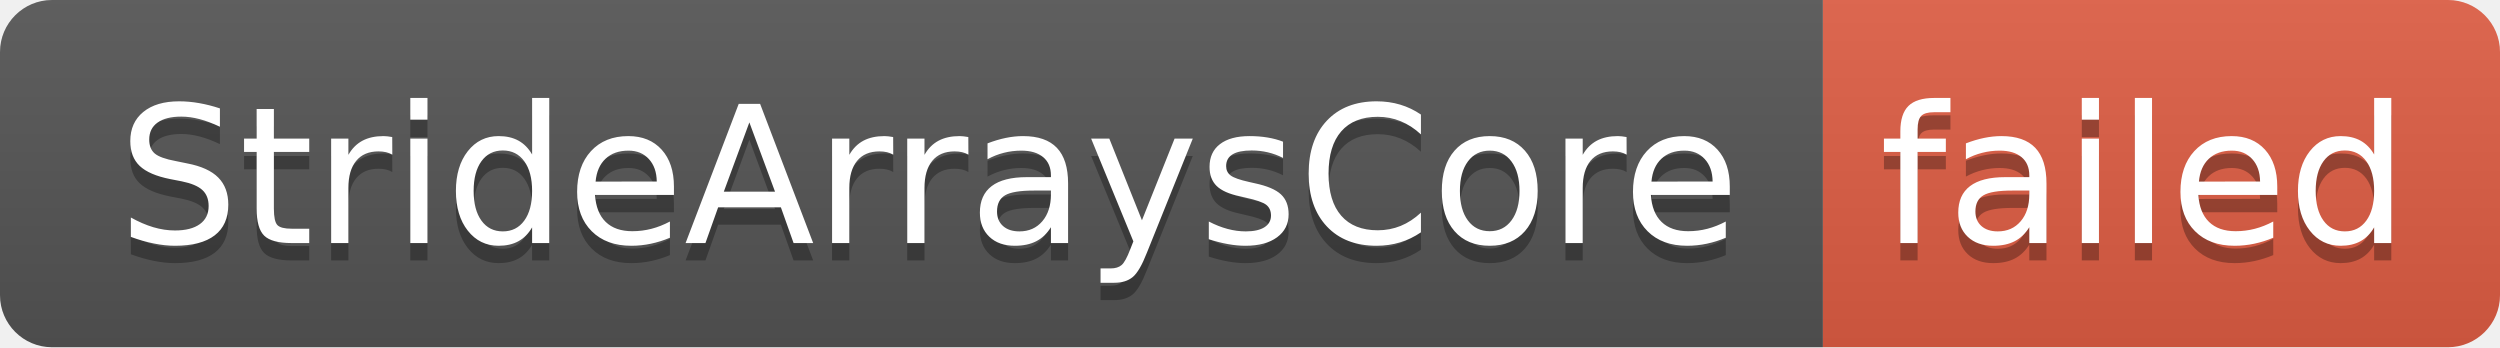
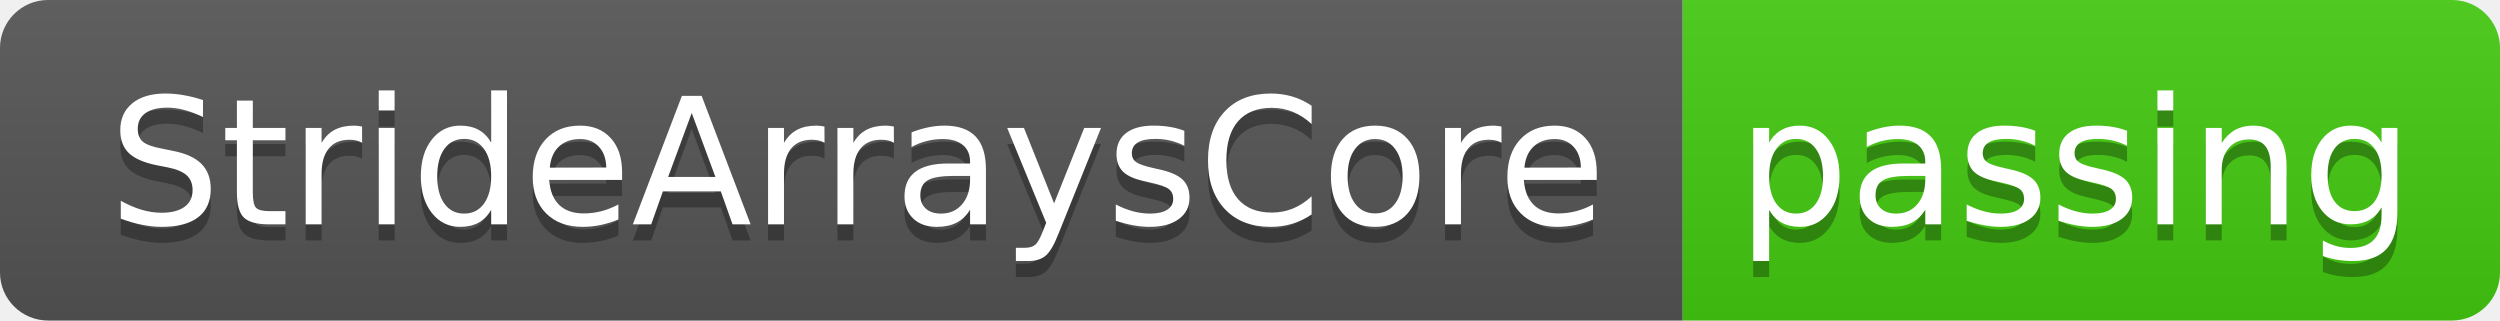
- <svg xmlns="http://www.w3.org/2000/svg" width="144" height="20" role="img" aria-label="StrideArraysCore: failed">
+ <svg xmlns="http://www.w3.org/2000/svg" width="156" height="20" role="img" aria-label="StrideArraysCore: passing">
  <linearGradient id="s" x2="0" y2="100%">
    <stop offset="0" stop-color="#bbb" stop-opacity=".1" />
    <stop offset="1" stop-opacity=".1" />
  </linearGradient>
  <clipPath id="r">
-     <rect width="144" height="20" rx="3" fill="#fff" />
+     <rect width="156" height="20" rx="3" fill="#fff" />
  </clipPath>
  <g clip-path="url(#r)">
    <rect width="105" height="20" fill="#555" />
-     <rect x="105" width="39" height="20" fill="#e05d44" />
-     <rect width="144" height="20" fill="url(#s)" />
+     <rect x="105" width="51" height="20" fill="#4c1" />
+     <rect width="156" height="20" fill="url(#s)" />
  </g>
  <g fill="#fff" text-anchor="middle" font-family="Verdana,Geneva,DejaVu Sans,sans-serif" text-rendering="geometricPrecision" font-size="110">
    <text aria-hidden="true" x="535" y="150" fill="#010101" fill-opacity=".3" transform="scale(.1)" textLength="950">StrideArraysCore</text>
    <text x="535" y="140" transform="scale(.1)" fill="#fff" textLength="950">StrideArraysCore</text>
-     <text aria-hidden="true" x="1235" y="150" fill="#010101" fill-opacity=".3" transform="scale(.1)" textLength="290">failed</text>
-     <text x="1235" y="140" transform="scale(.1)" fill="#fff" textLength="290">failed</text>
+     <text aria-hidden="true" x="1295" y="150" fill="#010101" fill-opacity=".3" transform="scale(.1)" textLength="410">passing</text>
+     <text x="1295" y="140" transform="scale(.1)" fill="#fff" textLength="410">passing</text>
  </g>
</svg>
